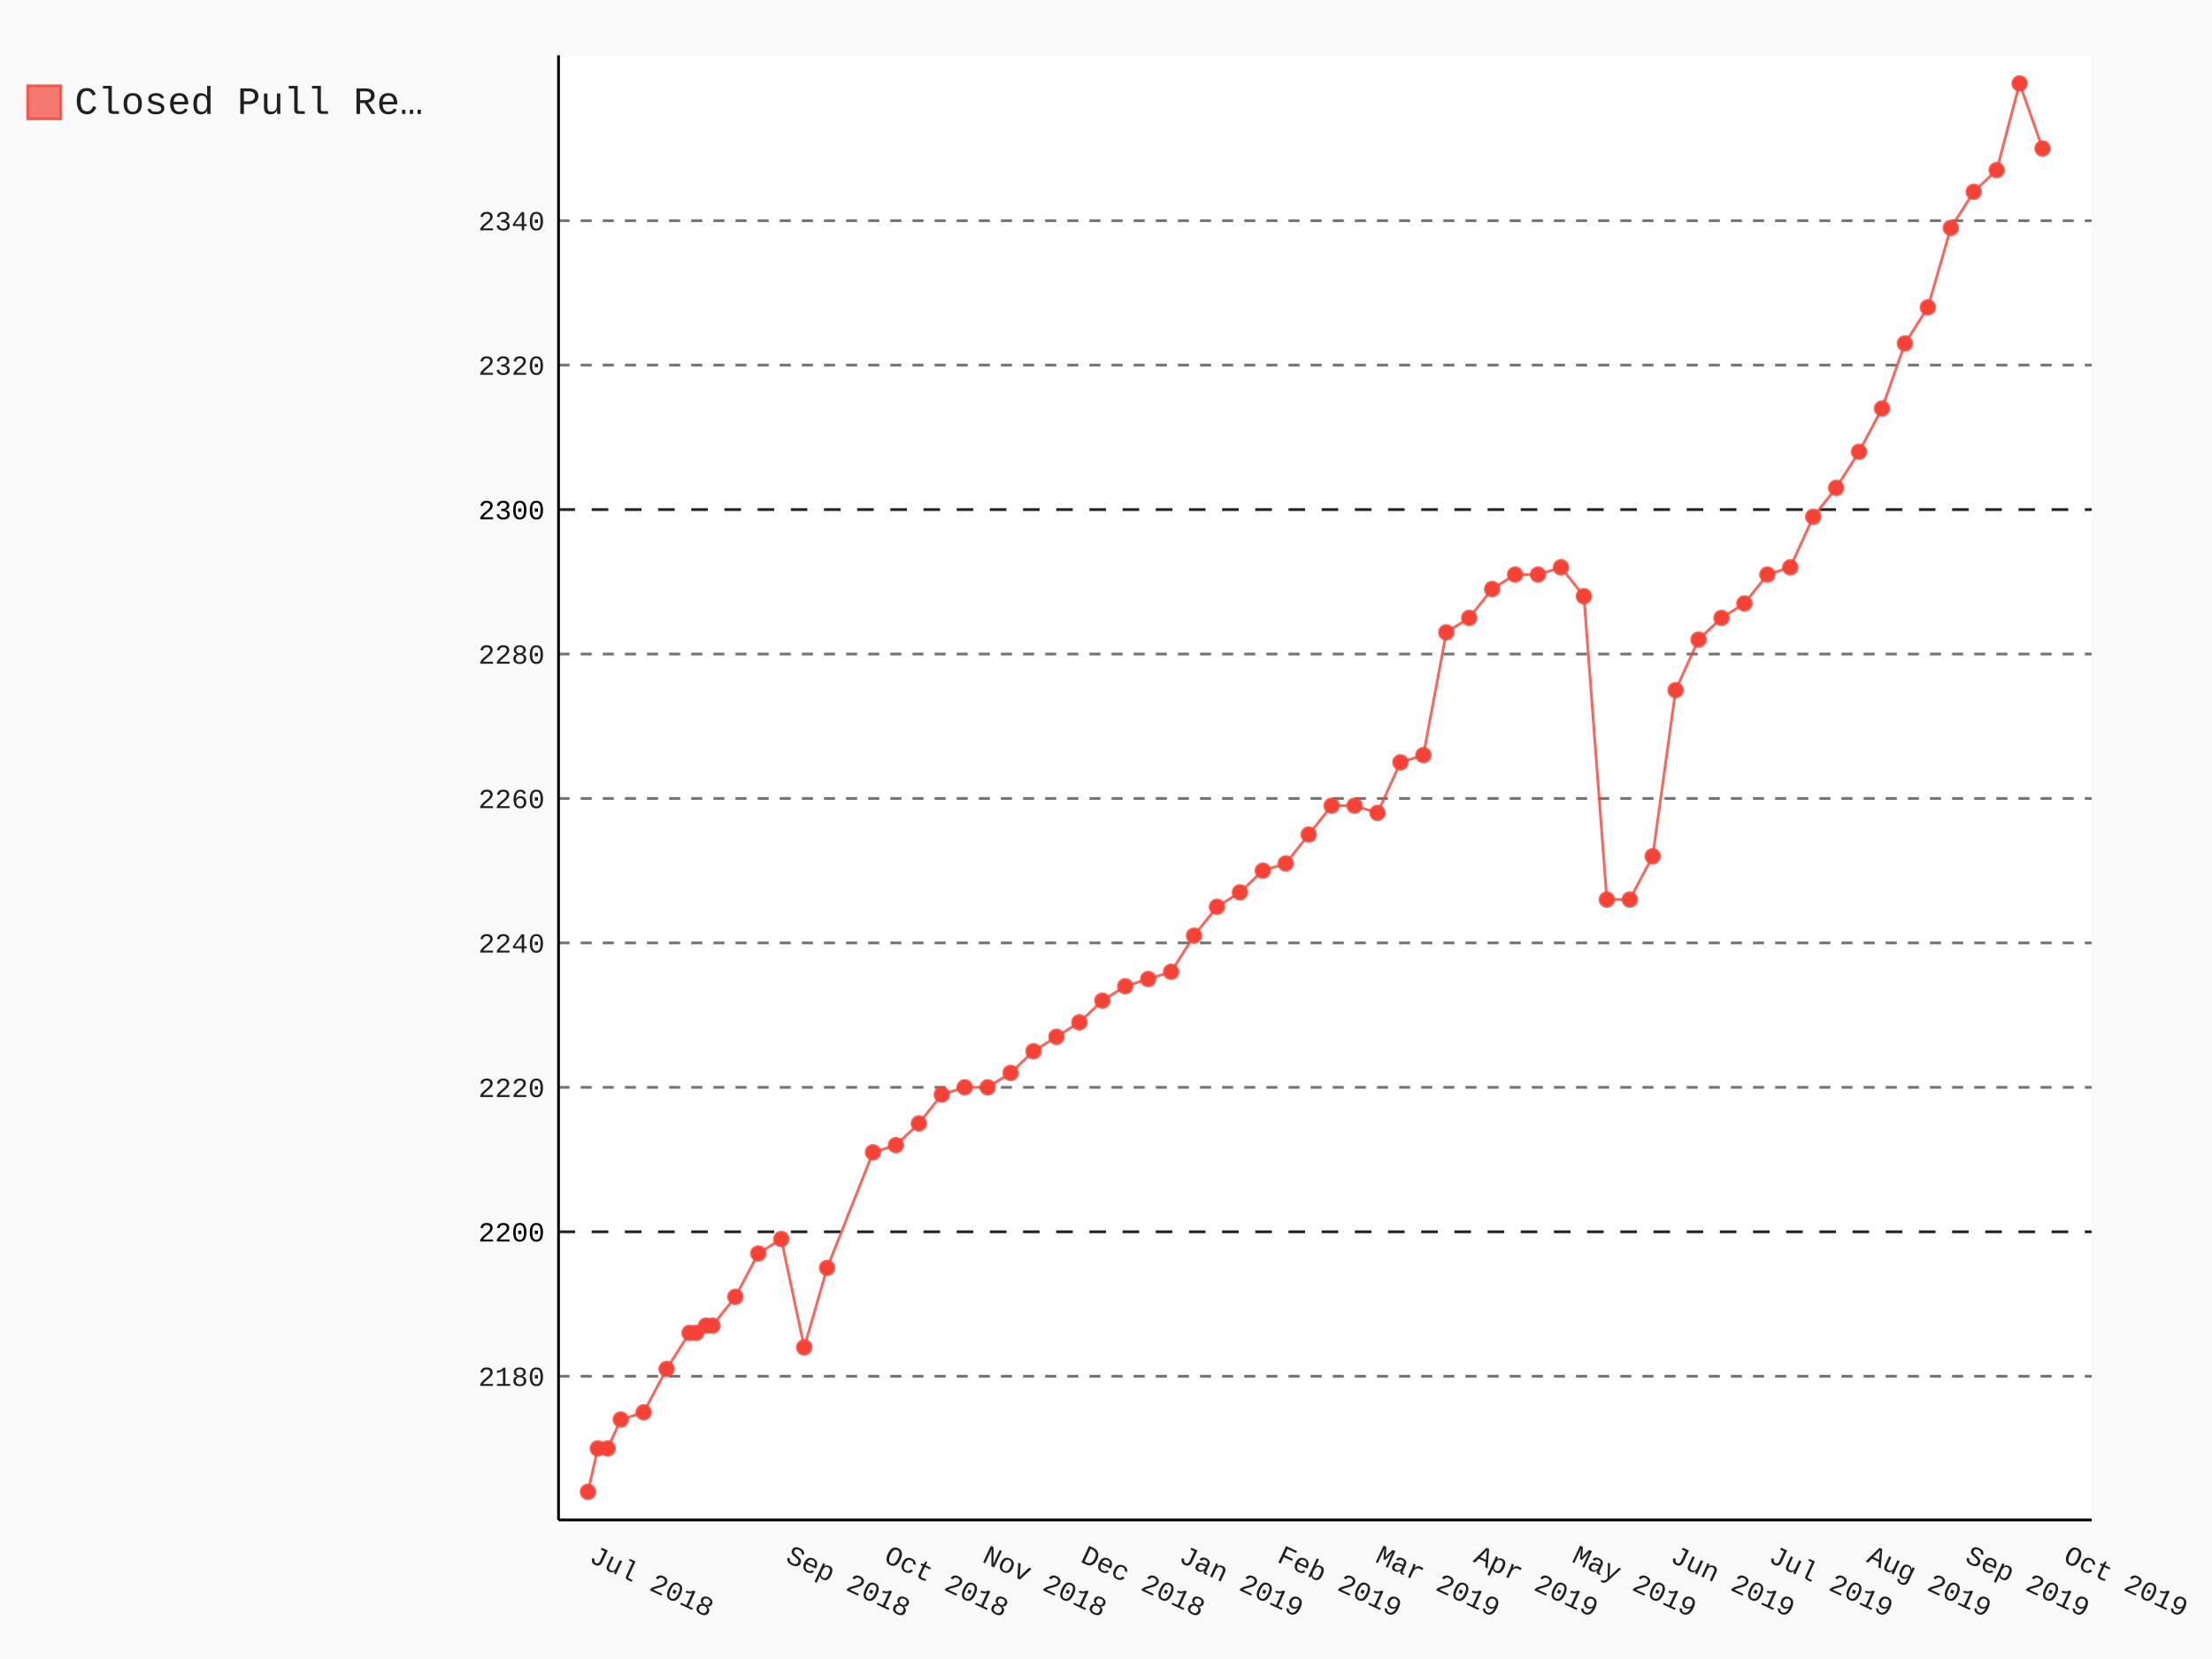
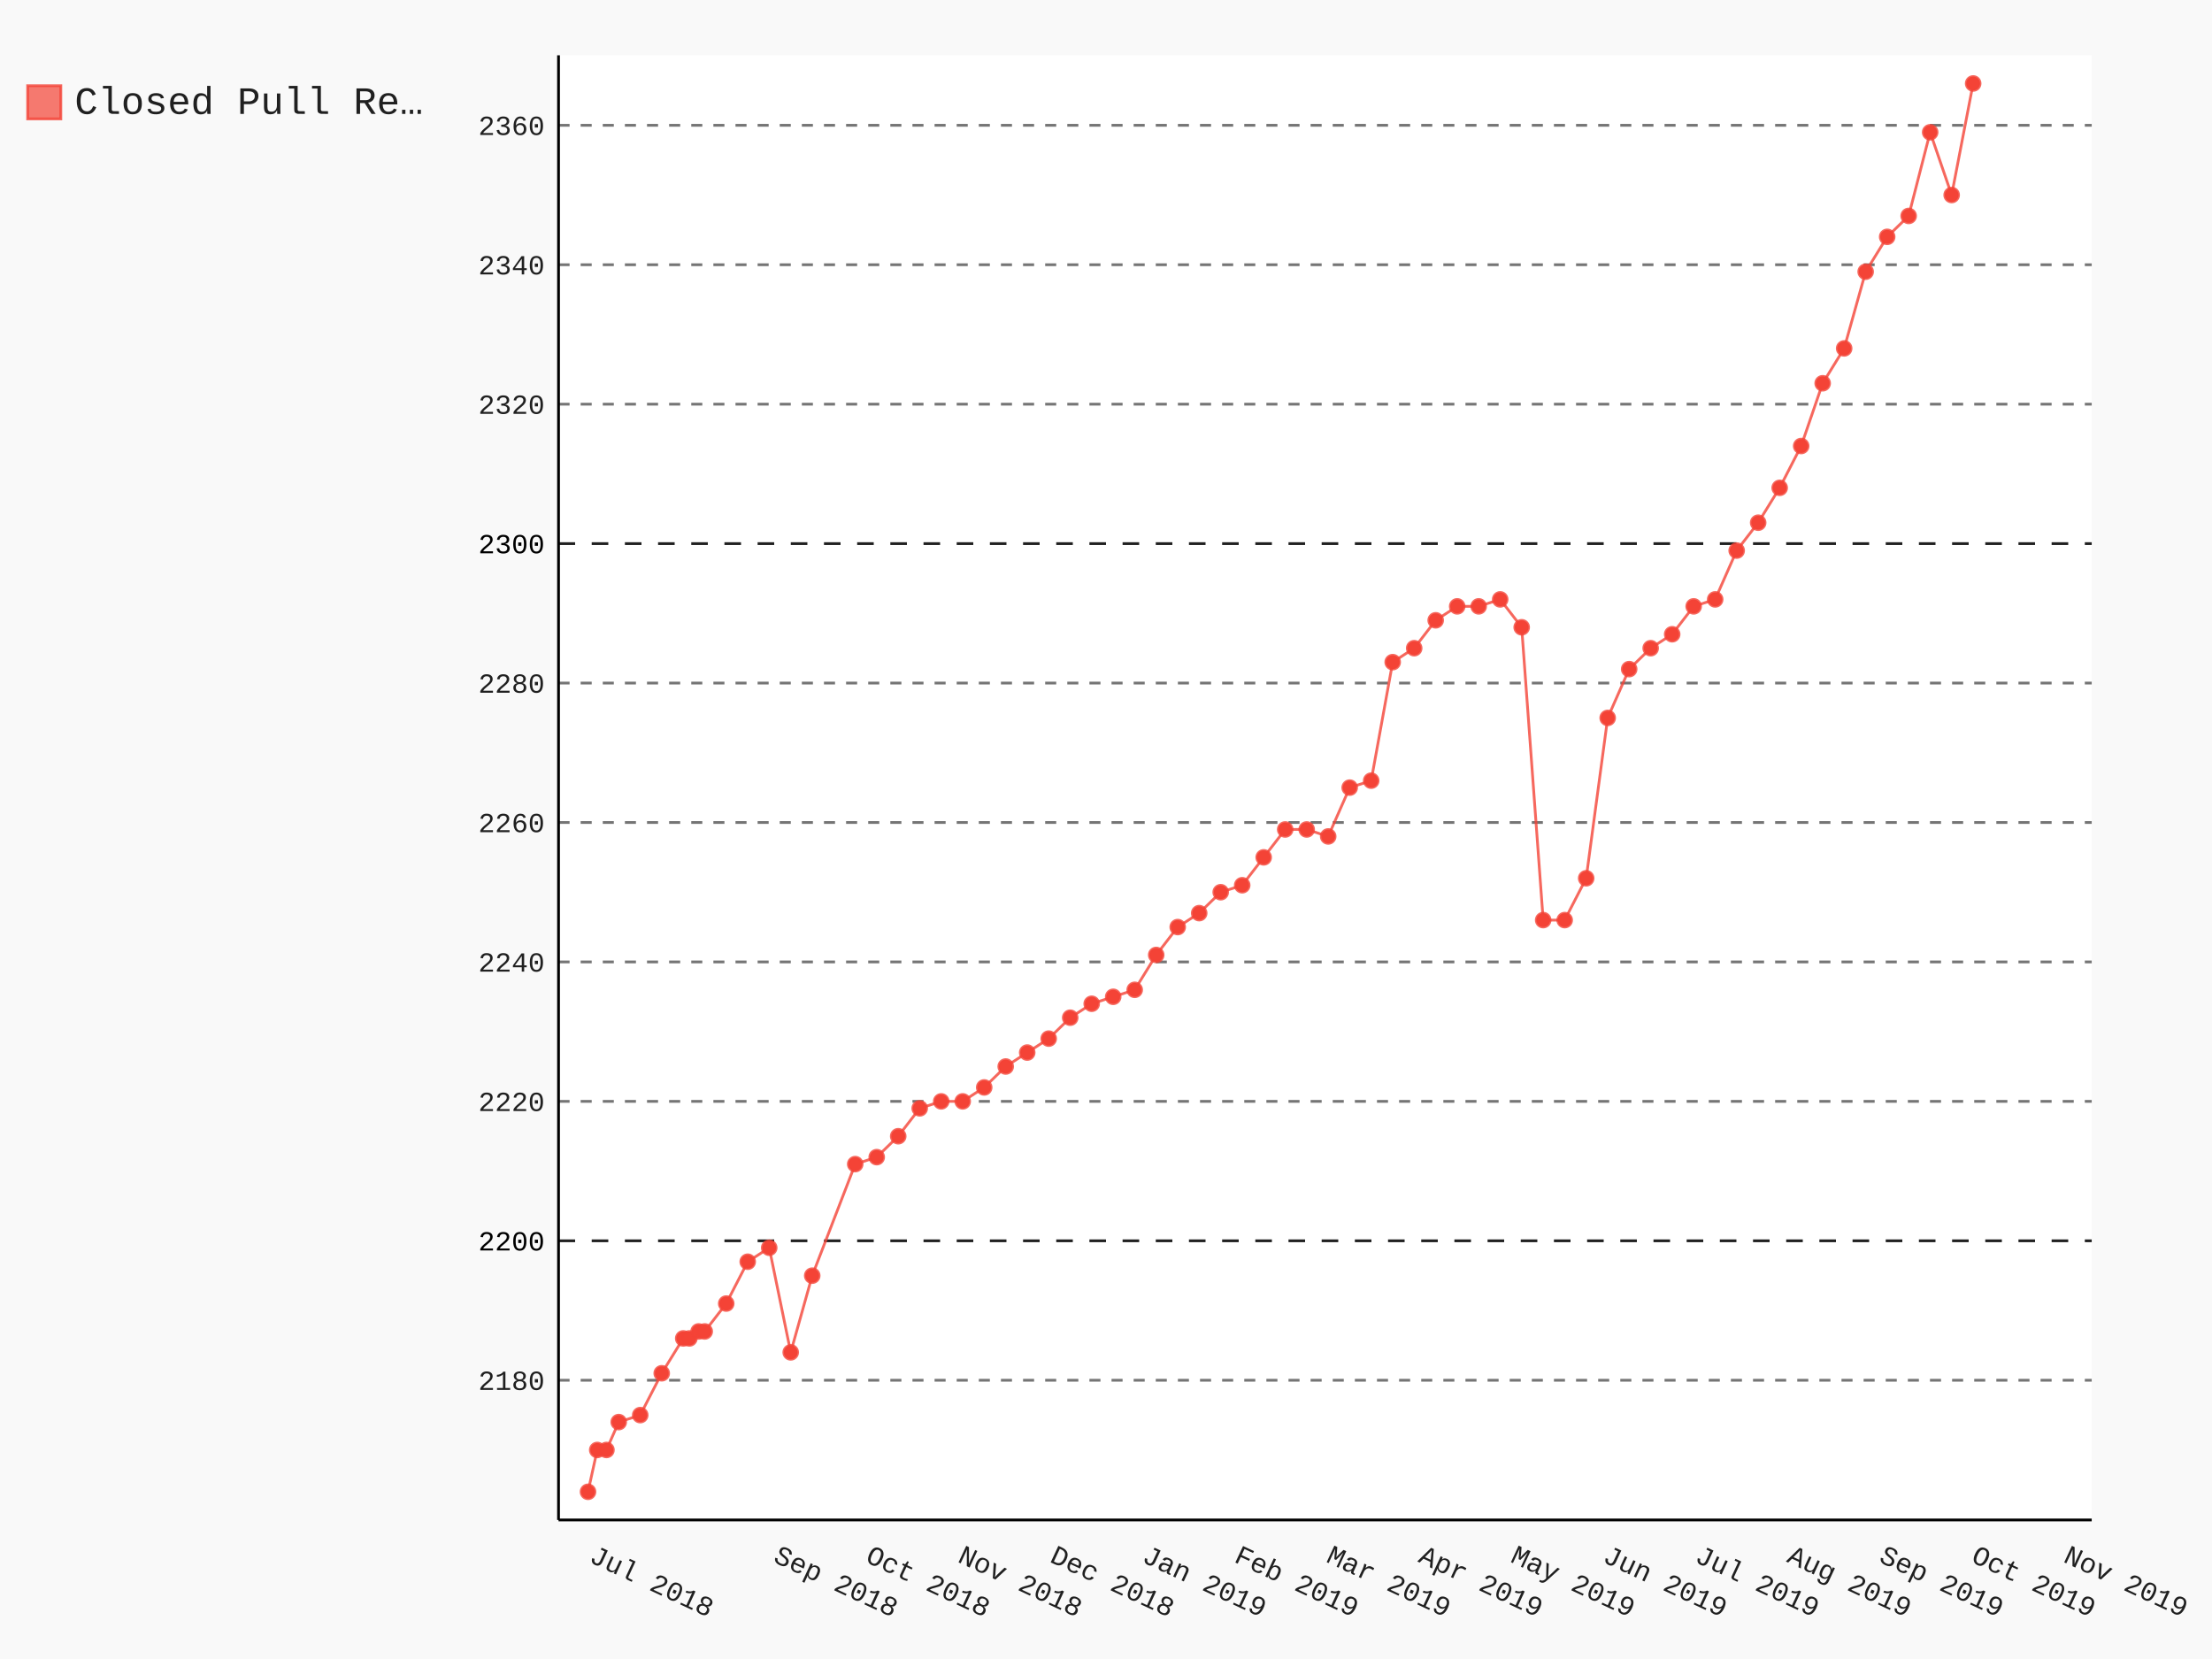
- <svg xmlns="http://www.w3.org/2000/svg" class="pygal-chart" id="chart-87018a71-1853-46cd-af89-4daeb5868b1e" viewBox="0 0 800 600">
+ <svg xmlns="http://www.w3.org/2000/svg" class="pygal-chart" id="chart-27e01c59-7c8f-4c46-a503-1f6699461008" viewBox="0 0 800 600">
  <defs>
-     <style type="text/css">#chart-87018a71-1853-46cd-af89-4daeb5868b1e{-webkit-user-select:none;-webkit-font-smoothing:antialiased;font-family:Consolas,"Liberation Mono",Menlo,Courier,monospace}#chart-87018a71-1853-46cd-af89-4daeb5868b1e .title{font-family:Consolas,"Liberation Mono",Menlo,Courier,monospace;font-size:16px}#chart-87018a71-1853-46cd-af89-4daeb5868b1e .legends .legend text{font-family:Consolas,"Liberation Mono",Menlo,Courier,monospace;font-size:14px}#chart-87018a71-1853-46cd-af89-4daeb5868b1e .axis text{font-family:Consolas,"Liberation Mono",Menlo,Courier,monospace;font-size:10px}#chart-87018a71-1853-46cd-af89-4daeb5868b1e .axis text.major{font-family:Consolas,"Liberation Mono",Menlo,Courier,monospace;font-size:10px}#chart-87018a71-1853-46cd-af89-4daeb5868b1e .text-overlay text.value{font-family:Consolas,"Liberation Mono",Menlo,Courier,monospace;font-size:16px}#chart-87018a71-1853-46cd-af89-4daeb5868b1e .text-overlay text.label{font-family:Consolas,"Liberation Mono",Menlo,Courier,monospace;font-size:10px}#chart-87018a71-1853-46cd-af89-4daeb5868b1e .tooltip{font-family:Consolas,"Liberation Mono",Menlo,Courier,monospace;font-size:14px}#chart-87018a71-1853-46cd-af89-4daeb5868b1e text.no_data{font-family:Consolas,"Liberation Mono",Menlo,Courier,monospace;font-size:64px}
- #chart-87018a71-1853-46cd-af89-4daeb5868b1e{background-color:rgba(249,249,249,1)}#chart-87018a71-1853-46cd-af89-4daeb5868b1e path,#chart-87018a71-1853-46cd-af89-4daeb5868b1e line,#chart-87018a71-1853-46cd-af89-4daeb5868b1e rect,#chart-87018a71-1853-46cd-af89-4daeb5868b1e circle{-webkit-transition:150ms;-moz-transition:150ms;transition:150ms}#chart-87018a71-1853-46cd-af89-4daeb5868b1e .graph &gt; .background{fill:rgba(249,249,249,1)}#chart-87018a71-1853-46cd-af89-4daeb5868b1e .plot &gt; .background{fill:rgba(255,255,255,1)}#chart-87018a71-1853-46cd-af89-4daeb5868b1e .graph{fill:rgba(0,0,0,.87)}#chart-87018a71-1853-46cd-af89-4daeb5868b1e text.no_data{fill:rgba(0,0,0,1)}#chart-87018a71-1853-46cd-af89-4daeb5868b1e .title{fill:rgba(0,0,0,1)}#chart-87018a71-1853-46cd-af89-4daeb5868b1e .legends .legend text{fill:rgba(0,0,0,.87)}#chart-87018a71-1853-46cd-af89-4daeb5868b1e .legends .legend:hover text{fill:rgba(0,0,0,1)}#chart-87018a71-1853-46cd-af89-4daeb5868b1e .axis .line{stroke:rgba(0,0,0,1)}#chart-87018a71-1853-46cd-af89-4daeb5868b1e .axis .guide.line{stroke:rgba(0,0,0,.54)}#chart-87018a71-1853-46cd-af89-4daeb5868b1e .axis .major.line{stroke:rgba(0,0,0,.87)}#chart-87018a71-1853-46cd-af89-4daeb5868b1e .axis text.major{fill:rgba(0,0,0,1)}#chart-87018a71-1853-46cd-af89-4daeb5868b1e .axis.y .guides:hover .guide.line,#chart-87018a71-1853-46cd-af89-4daeb5868b1e .line-graph .axis.x .guides:hover .guide.line,#chart-87018a71-1853-46cd-af89-4daeb5868b1e .stackedline-graph .axis.x .guides:hover .guide.line,#chart-87018a71-1853-46cd-af89-4daeb5868b1e .xy-graph .axis.x .guides:hover .guide.line{stroke:rgba(0,0,0,1)}#chart-87018a71-1853-46cd-af89-4daeb5868b1e .axis .guides:hover text{fill:rgba(0,0,0,1)}#chart-87018a71-1853-46cd-af89-4daeb5868b1e .reactive{fill-opacity:.7;stroke-opacity:.8}#chart-87018a71-1853-46cd-af89-4daeb5868b1e .ci{stroke:rgba(0,0,0,.87)}#chart-87018a71-1853-46cd-af89-4daeb5868b1e .reactive.active,#chart-87018a71-1853-46cd-af89-4daeb5868b1e .active .reactive{fill-opacity:.8;stroke-opacity:.9;stroke-width:4}#chart-87018a71-1853-46cd-af89-4daeb5868b1e .ci .reactive.active{stroke-width:1.5}#chart-87018a71-1853-46cd-af89-4daeb5868b1e .series text{fill:rgba(0,0,0,1)}#chart-87018a71-1853-46cd-af89-4daeb5868b1e .tooltip rect{fill:rgba(255,255,255,1);stroke:rgba(0,0,0,1);-webkit-transition:opacity 150ms;-moz-transition:opacity 150ms;transition:opacity 150ms}#chart-87018a71-1853-46cd-af89-4daeb5868b1e .tooltip .label{fill:rgba(0,0,0,.87)}#chart-87018a71-1853-46cd-af89-4daeb5868b1e .tooltip .label{fill:rgba(0,0,0,.87)}#chart-87018a71-1853-46cd-af89-4daeb5868b1e .tooltip .legend{font-size:.8em;fill:rgba(0,0,0,.54)}#chart-87018a71-1853-46cd-af89-4daeb5868b1e .tooltip .x_label{font-size:.6em;fill:rgba(0,0,0,1)}#chart-87018a71-1853-46cd-af89-4daeb5868b1e .tooltip .xlink{font-size:.5em;text-decoration:underline}#chart-87018a71-1853-46cd-af89-4daeb5868b1e .tooltip .value{font-size:1.5em}#chart-87018a71-1853-46cd-af89-4daeb5868b1e .bound{font-size:.5em}#chart-87018a71-1853-46cd-af89-4daeb5868b1e .max-value{font-size:.75em;fill:rgba(0,0,0,.54)}#chart-87018a71-1853-46cd-af89-4daeb5868b1e .map-element{fill:rgba(255,255,255,1);stroke:rgba(0,0,0,.54) !important}#chart-87018a71-1853-46cd-af89-4daeb5868b1e .map-element .reactive{fill-opacity:inherit;stroke-opacity:inherit}#chart-87018a71-1853-46cd-af89-4daeb5868b1e .color-0,#chart-87018a71-1853-46cd-af89-4daeb5868b1e .color-0 a:visited{stroke:#F44336;fill:#F44336}#chart-87018a71-1853-46cd-af89-4daeb5868b1e .text-overlay .color-0 text{fill:black}
- #chart-87018a71-1853-46cd-af89-4daeb5868b1e text.no_data{text-anchor:middle}#chart-87018a71-1853-46cd-af89-4daeb5868b1e .guide.line{fill:none}#chart-87018a71-1853-46cd-af89-4daeb5868b1e .centered{text-anchor:middle}#chart-87018a71-1853-46cd-af89-4daeb5868b1e .title{text-anchor:middle}#chart-87018a71-1853-46cd-af89-4daeb5868b1e .legends .legend text{fill-opacity:1}#chart-87018a71-1853-46cd-af89-4daeb5868b1e .axis.x text{text-anchor:middle}#chart-87018a71-1853-46cd-af89-4daeb5868b1e .axis.x:not(.web) text[transform]{text-anchor:start}#chart-87018a71-1853-46cd-af89-4daeb5868b1e .axis.x:not(.web) text[transform].backwards{text-anchor:end}#chart-87018a71-1853-46cd-af89-4daeb5868b1e .axis.y text{text-anchor:end}#chart-87018a71-1853-46cd-af89-4daeb5868b1e .axis.y text[transform].backwards{text-anchor:start}#chart-87018a71-1853-46cd-af89-4daeb5868b1e .axis.y2 text{text-anchor:start}#chart-87018a71-1853-46cd-af89-4daeb5868b1e .axis.y2 text[transform].backwards{text-anchor:end}#chart-87018a71-1853-46cd-af89-4daeb5868b1e .axis .guide.line{stroke-dasharray:4,4}#chart-87018a71-1853-46cd-af89-4daeb5868b1e .axis .major.guide.line{stroke-dasharray:6,6}#chart-87018a71-1853-46cd-af89-4daeb5868b1e .horizontal .axis.y .guide.line,#chart-87018a71-1853-46cd-af89-4daeb5868b1e .horizontal .axis.y2 .guide.line,#chart-87018a71-1853-46cd-af89-4daeb5868b1e .vertical .axis.x .guide.line{opacity:0}#chart-87018a71-1853-46cd-af89-4daeb5868b1e .horizontal .axis.always_show .guide.line,#chart-87018a71-1853-46cd-af89-4daeb5868b1e .vertical .axis.always_show .guide.line{opacity:1 !important}#chart-87018a71-1853-46cd-af89-4daeb5868b1e .axis.y .guides:hover .guide.line,#chart-87018a71-1853-46cd-af89-4daeb5868b1e .axis.y2 .guides:hover .guide.line,#chart-87018a71-1853-46cd-af89-4daeb5868b1e .axis.x .guides:hover .guide.line{opacity:1}#chart-87018a71-1853-46cd-af89-4daeb5868b1e .axis .guides:hover text{opacity:1}#chart-87018a71-1853-46cd-af89-4daeb5868b1e .nofill{fill:none}#chart-87018a71-1853-46cd-af89-4daeb5868b1e .subtle-fill{fill-opacity:.2}#chart-87018a71-1853-46cd-af89-4daeb5868b1e .dot{stroke-width:1px;fill-opacity:1}#chart-87018a71-1853-46cd-af89-4daeb5868b1e .dot.active{stroke-width:5px}#chart-87018a71-1853-46cd-af89-4daeb5868b1e .dot.negative{fill:transparent}#chart-87018a71-1853-46cd-af89-4daeb5868b1e text,#chart-87018a71-1853-46cd-af89-4daeb5868b1e tspan{stroke:none !important}#chart-87018a71-1853-46cd-af89-4daeb5868b1e .series text.active{opacity:1}#chart-87018a71-1853-46cd-af89-4daeb5868b1e .tooltip rect{fill-opacity:.95;stroke-width:.5}#chart-87018a71-1853-46cd-af89-4daeb5868b1e .tooltip text{fill-opacity:1}#chart-87018a71-1853-46cd-af89-4daeb5868b1e .showable{visibility:hidden}#chart-87018a71-1853-46cd-af89-4daeb5868b1e .showable.shown{visibility:visible}#chart-87018a71-1853-46cd-af89-4daeb5868b1e .gauge-background{fill:rgba(229,229,229,1);stroke:none}#chart-87018a71-1853-46cd-af89-4daeb5868b1e .bg-lines{stroke:rgba(249,249,249,1);stroke-width:2px}</style>
+     <style type="text/css">#chart-27e01c59-7c8f-4c46-a503-1f6699461008{-webkit-user-select:none;-webkit-font-smoothing:antialiased;font-family:Consolas,"Liberation Mono",Menlo,Courier,monospace}#chart-27e01c59-7c8f-4c46-a503-1f6699461008 .title{font-family:Consolas,"Liberation Mono",Menlo,Courier,monospace;font-size:16px}#chart-27e01c59-7c8f-4c46-a503-1f6699461008 .legends .legend text{font-family:Consolas,"Liberation Mono",Menlo,Courier,monospace;font-size:14px}#chart-27e01c59-7c8f-4c46-a503-1f6699461008 .axis text{font-family:Consolas,"Liberation Mono",Menlo,Courier,monospace;font-size:10px}#chart-27e01c59-7c8f-4c46-a503-1f6699461008 .axis text.major{font-family:Consolas,"Liberation Mono",Menlo,Courier,monospace;font-size:10px}#chart-27e01c59-7c8f-4c46-a503-1f6699461008 .text-overlay text.value{font-family:Consolas,"Liberation Mono",Menlo,Courier,monospace;font-size:16px}#chart-27e01c59-7c8f-4c46-a503-1f6699461008 .text-overlay text.label{font-family:Consolas,"Liberation Mono",Menlo,Courier,monospace;font-size:10px}#chart-27e01c59-7c8f-4c46-a503-1f6699461008 .tooltip{font-family:Consolas,"Liberation Mono",Menlo,Courier,monospace;font-size:14px}#chart-27e01c59-7c8f-4c46-a503-1f6699461008 text.no_data{font-family:Consolas,"Liberation Mono",Menlo,Courier,monospace;font-size:64px}
+ #chart-27e01c59-7c8f-4c46-a503-1f6699461008{background-color:rgba(249,249,249,1)}#chart-27e01c59-7c8f-4c46-a503-1f6699461008 path,#chart-27e01c59-7c8f-4c46-a503-1f6699461008 line,#chart-27e01c59-7c8f-4c46-a503-1f6699461008 rect,#chart-27e01c59-7c8f-4c46-a503-1f6699461008 circle{-webkit-transition:150ms;-moz-transition:150ms;transition:150ms}#chart-27e01c59-7c8f-4c46-a503-1f6699461008 .graph &gt; .background{fill:rgba(249,249,249,1)}#chart-27e01c59-7c8f-4c46-a503-1f6699461008 .plot &gt; .background{fill:rgba(255,255,255,1)}#chart-27e01c59-7c8f-4c46-a503-1f6699461008 .graph{fill:rgba(0,0,0,.87)}#chart-27e01c59-7c8f-4c46-a503-1f6699461008 text.no_data{fill:rgba(0,0,0,1)}#chart-27e01c59-7c8f-4c46-a503-1f6699461008 .title{fill:rgba(0,0,0,1)}#chart-27e01c59-7c8f-4c46-a503-1f6699461008 .legends .legend text{fill:rgba(0,0,0,.87)}#chart-27e01c59-7c8f-4c46-a503-1f6699461008 .legends .legend:hover text{fill:rgba(0,0,0,1)}#chart-27e01c59-7c8f-4c46-a503-1f6699461008 .axis .line{stroke:rgba(0,0,0,1)}#chart-27e01c59-7c8f-4c46-a503-1f6699461008 .axis .guide.line{stroke:rgba(0,0,0,.54)}#chart-27e01c59-7c8f-4c46-a503-1f6699461008 .axis .major.line{stroke:rgba(0,0,0,.87)}#chart-27e01c59-7c8f-4c46-a503-1f6699461008 .axis text.major{fill:rgba(0,0,0,1)}#chart-27e01c59-7c8f-4c46-a503-1f6699461008 .axis.y .guides:hover .guide.line,#chart-27e01c59-7c8f-4c46-a503-1f6699461008 .line-graph .axis.x .guides:hover .guide.line,#chart-27e01c59-7c8f-4c46-a503-1f6699461008 .stackedline-graph .axis.x .guides:hover .guide.line,#chart-27e01c59-7c8f-4c46-a503-1f6699461008 .xy-graph .axis.x .guides:hover .guide.line{stroke:rgba(0,0,0,1)}#chart-27e01c59-7c8f-4c46-a503-1f6699461008 .axis .guides:hover text{fill:rgba(0,0,0,1)}#chart-27e01c59-7c8f-4c46-a503-1f6699461008 .reactive{fill-opacity:.7;stroke-opacity:.8}#chart-27e01c59-7c8f-4c46-a503-1f6699461008 .ci{stroke:rgba(0,0,0,.87)}#chart-27e01c59-7c8f-4c46-a503-1f6699461008 .reactive.active,#chart-27e01c59-7c8f-4c46-a503-1f6699461008 .active .reactive{fill-opacity:.8;stroke-opacity:.9;stroke-width:4}#chart-27e01c59-7c8f-4c46-a503-1f6699461008 .ci .reactive.active{stroke-width:1.5}#chart-27e01c59-7c8f-4c46-a503-1f6699461008 .series text{fill:rgba(0,0,0,1)}#chart-27e01c59-7c8f-4c46-a503-1f6699461008 .tooltip rect{fill:rgba(255,255,255,1);stroke:rgba(0,0,0,1);-webkit-transition:opacity 150ms;-moz-transition:opacity 150ms;transition:opacity 150ms}#chart-27e01c59-7c8f-4c46-a503-1f6699461008 .tooltip .label{fill:rgba(0,0,0,.87)}#chart-27e01c59-7c8f-4c46-a503-1f6699461008 .tooltip .label{fill:rgba(0,0,0,.87)}#chart-27e01c59-7c8f-4c46-a503-1f6699461008 .tooltip .legend{font-size:.8em;fill:rgba(0,0,0,.54)}#chart-27e01c59-7c8f-4c46-a503-1f6699461008 .tooltip .x_label{font-size:.6em;fill:rgba(0,0,0,1)}#chart-27e01c59-7c8f-4c46-a503-1f6699461008 .tooltip .xlink{font-size:.5em;text-decoration:underline}#chart-27e01c59-7c8f-4c46-a503-1f6699461008 .tooltip .value{font-size:1.5em}#chart-27e01c59-7c8f-4c46-a503-1f6699461008 .bound{font-size:.5em}#chart-27e01c59-7c8f-4c46-a503-1f6699461008 .max-value{font-size:.75em;fill:rgba(0,0,0,.54)}#chart-27e01c59-7c8f-4c46-a503-1f6699461008 .map-element{fill:rgba(255,255,255,1);stroke:rgba(0,0,0,.54) !important}#chart-27e01c59-7c8f-4c46-a503-1f6699461008 .map-element .reactive{fill-opacity:inherit;stroke-opacity:inherit}#chart-27e01c59-7c8f-4c46-a503-1f6699461008 .color-0,#chart-27e01c59-7c8f-4c46-a503-1f6699461008 .color-0 a:visited{stroke:#F44336;fill:#F44336}#chart-27e01c59-7c8f-4c46-a503-1f6699461008 .text-overlay .color-0 text{fill:black}
+ #chart-27e01c59-7c8f-4c46-a503-1f6699461008 text.no_data{text-anchor:middle}#chart-27e01c59-7c8f-4c46-a503-1f6699461008 .guide.line{fill:none}#chart-27e01c59-7c8f-4c46-a503-1f6699461008 .centered{text-anchor:middle}#chart-27e01c59-7c8f-4c46-a503-1f6699461008 .title{text-anchor:middle}#chart-27e01c59-7c8f-4c46-a503-1f6699461008 .legends .legend text{fill-opacity:1}#chart-27e01c59-7c8f-4c46-a503-1f6699461008 .axis.x text{text-anchor:middle}#chart-27e01c59-7c8f-4c46-a503-1f6699461008 .axis.x:not(.web) text[transform]{text-anchor:start}#chart-27e01c59-7c8f-4c46-a503-1f6699461008 .axis.x:not(.web) text[transform].backwards{text-anchor:end}#chart-27e01c59-7c8f-4c46-a503-1f6699461008 .axis.y text{text-anchor:end}#chart-27e01c59-7c8f-4c46-a503-1f6699461008 .axis.y text[transform].backwards{text-anchor:start}#chart-27e01c59-7c8f-4c46-a503-1f6699461008 .axis.y2 text{text-anchor:start}#chart-27e01c59-7c8f-4c46-a503-1f6699461008 .axis.y2 text[transform].backwards{text-anchor:end}#chart-27e01c59-7c8f-4c46-a503-1f6699461008 .axis .guide.line{stroke-dasharray:4,4}#chart-27e01c59-7c8f-4c46-a503-1f6699461008 .axis .major.guide.line{stroke-dasharray:6,6}#chart-27e01c59-7c8f-4c46-a503-1f6699461008 .horizontal .axis.y .guide.line,#chart-27e01c59-7c8f-4c46-a503-1f6699461008 .horizontal .axis.y2 .guide.line,#chart-27e01c59-7c8f-4c46-a503-1f6699461008 .vertical .axis.x .guide.line{opacity:0}#chart-27e01c59-7c8f-4c46-a503-1f6699461008 .horizontal .axis.always_show .guide.line,#chart-27e01c59-7c8f-4c46-a503-1f6699461008 .vertical .axis.always_show .guide.line{opacity:1 !important}#chart-27e01c59-7c8f-4c46-a503-1f6699461008 .axis.y .guides:hover .guide.line,#chart-27e01c59-7c8f-4c46-a503-1f6699461008 .axis.y2 .guides:hover .guide.line,#chart-27e01c59-7c8f-4c46-a503-1f6699461008 .axis.x .guides:hover .guide.line{opacity:1}#chart-27e01c59-7c8f-4c46-a503-1f6699461008 .axis .guides:hover text{opacity:1}#chart-27e01c59-7c8f-4c46-a503-1f6699461008 .nofill{fill:none}#chart-27e01c59-7c8f-4c46-a503-1f6699461008 .subtle-fill{fill-opacity:.2}#chart-27e01c59-7c8f-4c46-a503-1f6699461008 .dot{stroke-width:1px;fill-opacity:1}#chart-27e01c59-7c8f-4c46-a503-1f6699461008 .dot.active{stroke-width:5px}#chart-27e01c59-7c8f-4c46-a503-1f6699461008 .dot.negative{fill:transparent}#chart-27e01c59-7c8f-4c46-a503-1f6699461008 text,#chart-27e01c59-7c8f-4c46-a503-1f6699461008 tspan{stroke:none !important}#chart-27e01c59-7c8f-4c46-a503-1f6699461008 .series text.active{opacity:1}#chart-27e01c59-7c8f-4c46-a503-1f6699461008 .tooltip rect{fill-opacity:.95;stroke-width:.5}#chart-27e01c59-7c8f-4c46-a503-1f6699461008 .tooltip text{fill-opacity:1}#chart-27e01c59-7c8f-4c46-a503-1f6699461008 .showable{visibility:hidden}#chart-27e01c59-7c8f-4c46-a503-1f6699461008 .showable.shown{visibility:visible}#chart-27e01c59-7c8f-4c46-a503-1f6699461008 .gauge-background{fill:rgba(229,229,229,1);stroke:none}#chart-27e01c59-7c8f-4c46-a503-1f6699461008 .bg-lines{stroke:rgba(249,249,249,1);stroke-width:2px}</style>
  </defs>
  <g class="graph datetimeline-graph vertical">
    <rect class="background" height="600" width="800" x="0" y="0" />
    <g class="plot" transform="translate(202, 20)">
      <rect class="background" height="529.714" width="554.497" x="0" y="0" />
      <g class="axis y always_show">
        <path class="line" d="M0 529.714 h554.497" />
        <g class="guides">
-           <path class="guide line" d="M0 477.735 h554.497" />
-           <text class="" x="-5" y="481.235">2180</text>
-         </g>
-         <g class="guides">
-           <path class="major guide line" d="M0 425.495 h554.497" />
-           <text class="major" x="-5" y="428.995">2200</text>
-         </g>
-         <g class="guides">
-           <path class="guide line" d="M0 373.255 h554.497" />
-           <text class="" x="-5" y="376.755">2220</text>
-         </g>
-         <g class="guides">
-           <path class="guide line" d="M0 321.015 h554.497" />
-           <text class="" x="-5" y="324.515">2240</text>
-         </g>
-         <g class="guides">
-           <path class="guide line" d="M0 268.775 h554.497" />
-           <text class="" x="-5" y="272.275">2260</text>
-         </g>
-         <g class="guides">
-           <path class="guide line" d="M0 216.535 h554.497" />
-           <text class="" x="-5" y="220.035">2280</text>
-         </g>
-         <g class="guides">
-           <path class="major guide line" d="M0 164.295 h554.497" />
-           <text class="major" x="-5" y="167.795">2300</text>
-         </g>
-         <g class="guides">
-           <path class="guide line" d="M0 112.055 h554.497" />
-           <text class="" x="-5" y="115.555">2320</text>
-         </g>
-         <g class="guides">
-           <path class="guide line" d="M0 59.815 h554.497" />
-           <text class="" x="-5" y="63.315">2340</text>
+           <path class="guide line" d="M0 479.184 h554.497" />
+           <text class="" x="-5" y="482.684">2180</text>
+         </g>
+         <g class="guides">
+           <path class="major guide line" d="M0 428.754 h554.497" />
+           <text class="major" x="-5" y="432.254">2200</text>
+         </g>
+         <g class="guides">
+           <path class="guide line" d="M0 378.324 h554.497" />
+           <text class="" x="-5" y="381.824">2220</text>
+         </g>
+         <g class="guides">
+           <path class="guide line" d="M0 327.894 h554.497" />
+           <text class="" x="-5" y="331.394">2240</text>
+         </g>
+         <g class="guides">
+           <path class="guide line" d="M0 277.465 h554.497" />
+           <text class="" x="-5" y="280.965">2260</text>
+         </g>
+         <g class="guides">
+           <path class="guide line" d="M0 227.035 h554.497" />
+           <text class="" x="-5" y="230.535">2280</text>
+         </g>
+         <g class="guides">
+           <path class="major guide line" d="M0 176.605 h554.497" />
+           <text class="major" x="-5" y="180.105">2300</text>
+         </g>
+         <g class="guides">
+           <path class="guide line" d="M0 126.175 h554.497" />
+           <text class="" x="-5" y="129.675">2320</text>
+         </g>
+         <g class="guides">
+           <path class="guide line" d="M0 75.746 h554.497" />
+           <text class="" x="-5" y="79.246">2340</text>
+         </g>
+         <g class="guides">
+           <path class="guide line" d="M0 25.316 h554.497" />
+           <text class="" x="-5" y="28.816">2360</text>
        </g>
      </g>
      <g class="axis x">
        <path class="line" d="M0 0 v529.714" />
        <g class="guides">
          <path class="guide line" d="M10.663 0 v529.714" />
          <text class="" transform="rotate(25 10.66341 544.7143)" x="10.663" y="544.714">Jul 2018</text>
        </g>
        <g class="guides">
-           <path class="guide line" d="M81.753 0 v529.714" />
-           <text class="" transform="rotate(25 81.7528 544.7143)" x="81.753" y="544.714">Sep 2018</text>
-         </g>
-         <g class="guides">
-           <path class="guide line" d="M117.297 0 v529.714" />
-           <text class="" transform="rotate(25 117.2975 544.7143)" x="117.297" y="544.714">Oct 2018</text>
-         </g>
-         <g class="guides">
-           <path class="guide line" d="M152.842 0 v529.714" />
-           <text class="" transform="rotate(25 152.8422 544.7143)" x="152.842" y="544.714">Nov 2018</text>
-         </g>
-         <g class="guides">
-           <path class="guide line" d="M188.387 0 v529.714" />
-           <text class="" transform="rotate(25 188.3869 544.7143)" x="188.387" y="544.714">Dec 2018</text>
-         </g>
-         <g class="guides">
-           <path class="guide line" d="M223.932 0 v529.714" />
-           <text class="" transform="rotate(25 223.9316 544.7143)" x="223.932" y="544.714">Jan 2019</text>
-         </g>
-         <g class="guides">
-           <path class="guide line" d="M259.476 0 v529.714" />
-           <text class="" transform="rotate(25 259.4763 544.7143)" x="259.476" y="544.714">Feb 2019</text>
-         </g>
-         <g class="guides">
-           <path class="guide line" d="M295.021 0 v529.714" />
-           <text class="" transform="rotate(25 295.021 544.7143)" x="295.021" y="544.714">Mar 2019</text>
-         </g>
-         <g class="guides">
-           <path class="guide line" d="M330.566 0 v529.714" />
-           <text class="" transform="rotate(25 330.5657 544.7143)" x="330.566" y="544.714">Apr 2019</text>
-         </g>
-         <g class="guides">
-           <path class="guide line" d="M366.11 0 v529.714" />
-           <text class="" transform="rotate(25 366.1103 544.7143)" x="366.11" y="544.714">May 2019</text>
-         </g>
-         <g class="guides">
-           <path class="guide line" d="M401.655 0 v529.714" />
-           <text class="" transform="rotate(25 401.655 544.7143)" x="401.655" y="544.714">Jun 2019</text>
-         </g>
-         <g class="guides">
-           <path class="guide line" d="M437.2 0 v529.714" />
-           <text class="" transform="rotate(25 437.1997 544.7143)" x="437.2" y="544.714">Jul 2019</text>
-         </g>
-         <g class="guides">
-           <path class="guide line" d="M472.744 0 v529.714" />
-           <text class="" transform="rotate(25 472.7444 544.7143)" x="472.744" y="544.714">Aug 2019</text>
-         </g>
-         <g class="guides">
-           <path class="guide line" d="M508.289 0 v529.714" />
-           <text class="" transform="rotate(25 508.2891 544.7143)" x="508.289" y="544.714">Sep 2019</text>
+           <path class="guide line" d="M77.31 0 v529.714" />
+           <text class="" transform="rotate(25 77.30971 544.7143)" x="77.31" y="544.714">Sep 2018</text>
+         </g>
+         <g class="guides">
+           <path class="guide line" d="M110.633 0 v529.714" />
+           <text class="" transform="rotate(25 110.6329 544.7143)" x="110.633" y="544.714">Oct 2018</text>
+         </g>
+         <g class="guides">
+           <path class="guide line" d="M143.956 0 v529.714" />
+           <text class="" transform="rotate(25 143.956 544.7143)" x="143.956" y="544.714">Nov 2018</text>
+         </g>
+         <g class="guides">
+           <path class="guide line" d="M177.279 0 v529.714" />
+           <text class="" transform="rotate(25 177.2792 544.7143)" x="177.279" y="544.714">Dec 2018</text>
+         </g>
+         <g class="guides">
+           <path class="guide line" d="M210.602 0 v529.714" />
+           <text class="" transform="rotate(25 210.6023 544.7143)" x="210.602" y="544.714">Jan 2019</text>
+         </g>
+         <g class="guides">
+           <path class="guide line" d="M243.925 0 v529.714" />
+           <text class="" transform="rotate(25 243.9255 544.7143)" x="243.925" y="544.714">Feb 2019</text>
+         </g>
+         <g class="guides">
+           <path class="guide line" d="M277.249 0 v529.714" />
+           <text class="" transform="rotate(25 277.2486 544.7143)" x="277.249" y="544.714">Mar 2019</text>
+         </g>
+         <g class="guides">
+           <path class="guide line" d="M310.572 0 v529.714" />
+           <text class="" transform="rotate(25 310.5718 544.7143)" x="310.572" y="544.714">Apr 2019</text>
+         </g>
+         <g class="guides">
+           <path class="guide line" d="M343.895 0 v529.714" />
+           <text class="" transform="rotate(25 343.8949 544.7143)" x="343.895" y="544.714">May 2019</text>
+         </g>
+         <g class="guides">
+           <path class="guide line" d="M377.218 0 v529.714" />
+           <text class="" transform="rotate(25 377.2181 544.7143)" x="377.218" y="544.714">Jun 2019</text>
+         </g>
+         <g class="guides">
+           <path class="guide line" d="M410.541 0 v529.714" />
+           <text class="" transform="rotate(25 410.5412 544.7143)" x="410.541" y="544.714">Jul 2019</text>
+         </g>
+         <g class="guides">
+           <path class="guide line" d="M443.864 0 v529.714" />
+           <text class="" transform="rotate(25 443.8644 544.7143)" x="443.864" y="544.714">Aug 2019</text>
+         </g>
+         <g class="guides">
+           <path class="guide line" d="M477.188 0 v529.714" />
+           <text class="" transform="rotate(25 477.1875 544.7143)" x="477.188" y="544.714">Sep 2019</text>
+         </g>
+         <g class="guides">
+           <path class="guide line" d="M510.511 0 v529.714" />
+           <text class="" transform="rotate(25 510.5107 544.7143)" x="510.511" y="544.714">Oct 2019</text>
        </g>
        <g class="guides">
          <path class="guide line" d="M543.834 0 v529.714" />
-           <text class="" transform="rotate(25 543.8338 544.7143)" x="543.834" y="544.714">Oct 2019</text>
+           <text class="" transform="rotate(25 543.8338 544.7143)" x="543.834" y="544.714">Nov 2019</text>
        </g>
      </g>
      <g class="series serie-0 color-0">
-         <path class="line reactive nofill" d="M10.663 519.528 L14.218 503.855 17.772 503.855 22.512 493.407 30.805 490.795 39.099 475.123 47.393 462.063 49.763 462.063 53.317 459.451 55.687 459.451 63.98 449.003 72.274 433.331 80.568 428.107 88.862 467.287 97.155 438.555 113.743 396.763 122.037 394.151 130.331 386.315 138.624 375.867 146.918 373.255 155.212 373.255 163.506 368.031 171.799 360.195 180.093 354.971 188.387 349.747 196.681 341.911 204.974 336.687 213.268 334.075 221.562 331.463 229.856 318.403 238.149 307.955 246.443 302.731 254.737 294.895 263.031 292.283 271.324 281.835 279.618 271.387 287.912 271.387 296.206 273.999 304.5 255.715 312.793 253.103 321.087 208.699 329.381 203.475 337.675 193.027 345.968 187.803 354.262 187.803 362.556 185.191 370.85 195.639 379.143 305.343 387.437 305.343 395.731 289.671 404.025 229.595 412.318 211.311 420.612 203.475 428.906 198.251 437.2 187.803 445.493 185.191 453.787 166.907 462.081 156.459 470.375 143.399 478.669 127.727 486.962 104.219 495.256 91.159 503.55 62.427 511.844 49.367 520.137 41.531 528.431 10.187 536.725 33.695" />
+         <path class="line reactive nofill" d="M10.663 519.528 L13.996 504.399 17.328 504.399 21.771 494.313 29.547 491.791 37.322 476.662 45.097 464.055 47.319 464.055 50.651 461.533 52.873 461.533 60.648 451.447 68.424 436.318 76.199 431.275 83.974 469.098 91.75 441.361 107.301 401.018 115.076 398.496 122.851 390.932 130.627 380.846 138.402 378.324 146.178 378.324 153.953 373.281 161.728 365.717 169.504 360.674 177.279 355.631 185.055 348.066 192.83 343.023 200.605 340.502 208.381 337.98 216.156 325.373 223.932 315.287 231.707 310.244 239.482 302.679 247.258 300.158 255.033 290.072 262.809 279.986 270.584 279.986 278.359 282.508 286.135 264.857 293.91 262.336 301.686 219.47 309.461 214.427 317.236 204.341 325.012 199.298 332.787 199.298 340.563 196.777 348.338 206.863 356.113 312.765 363.889 312.765 371.664 297.637 379.44 239.642 387.215 221.992 394.99 214.427 402.766 209.384 410.541 199.298 418.317 196.777 426.092 179.127 433.867 169.041 441.643 156.433 449.418 141.304 457.194 118.611 464.969 106.003 472.744 78.267 480.52 65.66 488.295 58.095 496.071 27.837 503.846 50.531 511.621 10.187" />
      </g>
    </g>
    <g class="titles" />
    <g class="plot overlay" transform="translate(202, 20)">
      <g class="series serie-0 color-0">
        <g class="dots">
          <circle class="dot reactive tooltip-trigger" cx="10.663" cy="519.528" r="2.5" />
        </g>
        <g class="dots">
-           <circle class="dot reactive tooltip-trigger" cx="14.218" cy="503.855" r="2.5" />
-         </g>
-         <g class="dots">
-           <circle class="dot reactive tooltip-trigger" cx="17.772" cy="503.855" r="2.5" />
-         </g>
-         <g class="dots">
-           <circle class="dot reactive tooltip-trigger" cx="22.512" cy="493.407" r="2.5" />
-         </g>
-         <g class="dots">
-           <circle class="dot reactive tooltip-trigger" cx="30.805" cy="490.795" r="2.5" />
-         </g>
-         <g class="dots">
-           <circle class="dot reactive tooltip-trigger" cx="39.099" cy="475.123" r="2.5" />
-         </g>
-         <g class="dots">
-           <circle class="dot reactive tooltip-trigger" cx="47.393" cy="462.063" r="2.5" />
-         </g>
-         <g class="dots">
-           <circle class="dot reactive tooltip-trigger" cx="49.763" cy="462.063" r="2.5" />
-         </g>
-         <g class="dots">
-           <circle class="dot reactive tooltip-trigger" cx="53.317" cy="459.451" r="2.5" />
-         </g>
-         <g class="dots">
-           <circle class="dot reactive tooltip-trigger" cx="55.687" cy="459.451" r="2.5" />
-         </g>
-         <g class="dots">
-           <circle class="dot reactive tooltip-trigger" cx="63.98" cy="449.003" r="2.5" />
-         </g>
-         <g class="dots">
-           <circle class="dot reactive tooltip-trigger" cx="72.274" cy="433.331" r="2.5" />
-         </g>
-         <g class="dots">
-           <circle class="dot reactive tooltip-trigger" cx="80.568" cy="428.107" r="2.5" />
-         </g>
-         <g class="dots">
-           <circle class="dot reactive tooltip-trigger" cx="88.862" cy="467.287" r="2.5" />
-         </g>
-         <g class="dots">
-           <circle class="dot reactive tooltip-trigger" cx="97.155" cy="438.555" r="2.5" />
-         </g>
-         <g class="dots">
-           <circle class="dot reactive tooltip-trigger" cx="113.743" cy="396.763" r="2.5" />
-         </g>
-         <g class="dots">
-           <circle class="dot reactive tooltip-trigger" cx="122.037" cy="394.151" r="2.5" />
-         </g>
-         <g class="dots">
-           <circle class="dot reactive tooltip-trigger" cx="130.331" cy="386.315" r="2.5" />
-         </g>
-         <g class="dots">
-           <circle class="dot reactive tooltip-trigger" cx="138.624" cy="375.867" r="2.5" />
-         </g>
-         <g class="dots">
-           <circle class="dot reactive tooltip-trigger" cx="146.918" cy="373.255" r="2.5" />
-         </g>
-         <g class="dots">
-           <circle class="dot reactive tooltip-trigger" cx="155.212" cy="373.255" r="2.5" />
-         </g>
-         <g class="dots">
-           <circle class="dot reactive tooltip-trigger" cx="163.506" cy="368.031" r="2.5" />
-         </g>
-         <g class="dots">
-           <circle class="dot reactive tooltip-trigger" cx="171.799" cy="360.195" r="2.5" />
-         </g>
-         <g class="dots">
-           <circle class="dot reactive tooltip-trigger" cx="180.093" cy="354.971" r="2.5" />
-         </g>
-         <g class="dots">
-           <circle class="dot reactive tooltip-trigger" cx="188.387" cy="349.747" r="2.5" />
-         </g>
-         <g class="dots">
-           <circle class="dot reactive tooltip-trigger" cx="196.681" cy="341.911" r="2.5" />
-         </g>
-         <g class="dots">
-           <circle class="dot reactive tooltip-trigger" cx="204.974" cy="336.687" r="2.5" />
-         </g>
-         <g class="dots">
-           <circle class="dot reactive tooltip-trigger" cx="213.268" cy="334.075" r="2.5" />
-         </g>
-         <g class="dots">
-           <circle class="dot reactive tooltip-trigger" cx="221.562" cy="331.463" r="2.5" />
-         </g>
-         <g class="dots">
-           <circle class="dot reactive tooltip-trigger" cx="229.856" cy="318.403" r="2.5" />
-         </g>
-         <g class="dots">
-           <circle class="dot reactive tooltip-trigger" cx="238.149" cy="307.955" r="2.5" />
-         </g>
-         <g class="dots">
-           <circle class="dot reactive tooltip-trigger" cx="246.443" cy="302.731" r="2.5" />
-         </g>
-         <g class="dots">
-           <circle class="dot reactive tooltip-trigger" cx="254.737" cy="294.895" r="2.5" />
-         </g>
-         <g class="dots">
-           <circle class="dot reactive tooltip-trigger" cx="263.031" cy="292.283" r="2.5" />
-         </g>
-         <g class="dots">
-           <circle class="dot reactive tooltip-trigger" cx="271.324" cy="281.835" r="2.5" />
-         </g>
-         <g class="dots">
-           <circle class="dot reactive tooltip-trigger" cx="279.618" cy="271.387" r="2.5" />
-         </g>
-         <g class="dots">
-           <circle class="dot reactive tooltip-trigger" cx="287.912" cy="271.387" r="2.5" />
-         </g>
-         <g class="dots">
-           <circle class="dot reactive tooltip-trigger" cx="296.206" cy="273.999" r="2.5" />
-         </g>
-         <g class="dots">
-           <circle class="dot reactive tooltip-trigger" cx="304.5" cy="255.715" r="2.5" />
-         </g>
-         <g class="dots">
-           <circle class="dot reactive tooltip-trigger" cx="312.793" cy="253.103" r="2.5" />
-         </g>
-         <g class="dots">
-           <circle class="dot reactive tooltip-trigger" cx="321.087" cy="208.699" r="2.5" />
-         </g>
-         <g class="dots">
-           <circle class="dot reactive tooltip-trigger" cx="329.381" cy="203.475" r="2.5" />
-         </g>
-         <g class="dots">
-           <circle class="dot reactive tooltip-trigger" cx="337.675" cy="193.027" r="2.5" />
-         </g>
-         <g class="dots">
-           <circle class="dot reactive tooltip-trigger" cx="345.968" cy="187.803" r="2.5" />
-         </g>
-         <g class="dots">
-           <circle class="dot reactive tooltip-trigger" cx="354.262" cy="187.803" r="2.5" />
-         </g>
-         <g class="dots">
-           <circle class="dot reactive tooltip-trigger" cx="362.556" cy="185.191" r="2.5" />
-         </g>
-         <g class="dots">
-           <circle class="dot reactive tooltip-trigger" cx="370.85" cy="195.639" r="2.5" />
-         </g>
-         <g class="dots">
-           <circle class="dot reactive tooltip-trigger" cx="379.143" cy="305.343" r="2.5" />
-         </g>
-         <g class="dots">
-           <circle class="dot reactive tooltip-trigger" cx="387.437" cy="305.343" r="2.5" />
-         </g>
-         <g class="dots">
-           <circle class="dot reactive tooltip-trigger" cx="395.731" cy="289.671" r="2.5" />
-         </g>
-         <g class="dots">
-           <circle class="dot reactive tooltip-trigger" cx="404.025" cy="229.595" r="2.5" />
-         </g>
-         <g class="dots">
-           <circle class="dot reactive tooltip-trigger" cx="412.318" cy="211.311" r="2.5" />
-         </g>
-         <g class="dots">
-           <circle class="dot reactive tooltip-trigger" cx="420.612" cy="203.475" r="2.5" />
-         </g>
-         <g class="dots">
-           <circle class="dot reactive tooltip-trigger" cx="428.906" cy="198.251" r="2.5" />
-         </g>
-         <g class="dots">
-           <circle class="dot reactive tooltip-trigger" cx="437.2" cy="187.803" r="2.5" />
-         </g>
-         <g class="dots">
-           <circle class="dot reactive tooltip-trigger" cx="445.493" cy="185.191" r="2.5" />
-         </g>
-         <g class="dots">
-           <circle class="dot reactive tooltip-trigger" cx="453.787" cy="166.907" r="2.5" />
-         </g>
-         <g class="dots">
-           <circle class="dot reactive tooltip-trigger" cx="462.081" cy="156.459" r="2.5" />
-         </g>
-         <g class="dots">
-           <circle class="dot reactive tooltip-trigger" cx="470.375" cy="143.399" r="2.5" />
-         </g>
-         <g class="dots">
-           <circle class="dot reactive tooltip-trigger" cx="478.669" cy="127.727" r="2.5" />
-         </g>
-         <g class="dots">
-           <circle class="dot reactive tooltip-trigger" cx="486.962" cy="104.219" r="2.5" />
-         </g>
-         <g class="dots">
-           <circle class="dot reactive tooltip-trigger" cx="495.256" cy="91.159" r="2.5" />
-         </g>
-         <g class="dots">
-           <circle class="dot reactive tooltip-trigger" cx="503.55" cy="62.427" r="2.5" />
-         </g>
-         <g class="dots">
-           <circle class="dot reactive tooltip-trigger" cx="511.844" cy="49.367" r="2.5" />
-         </g>
-         <g class="dots">
-           <circle class="dot reactive tooltip-trigger" cx="520.137" cy="41.531" r="2.5" />
-         </g>
-         <g class="dots">
-           <circle class="dot reactive tooltip-trigger" cx="528.431" cy="10.187" r="2.5" />
-         </g>
-         <g class="dots">
-           <circle class="dot reactive tooltip-trigger" cx="536.725" cy="33.695" r="2.5" />
+           <circle class="dot reactive tooltip-trigger" cx="13.996" cy="504.399" r="2.5" />
+         </g>
+         <g class="dots">
+           <circle class="dot reactive tooltip-trigger" cx="17.328" cy="504.399" r="2.5" />
+         </g>
+         <g class="dots">
+           <circle class="dot reactive tooltip-trigger" cx="21.771" cy="494.313" r="2.5" />
+         </g>
+         <g class="dots">
+           <circle class="dot reactive tooltip-trigger" cx="29.547" cy="491.791" r="2.5" />
+         </g>
+         <g class="dots">
+           <circle class="dot reactive tooltip-trigger" cx="37.322" cy="476.662" r="2.5" />
+         </g>
+         <g class="dots">
+           <circle class="dot reactive tooltip-trigger" cx="45.097" cy="464.055" r="2.5" />
+         </g>
+         <g class="dots">
+           <circle class="dot reactive tooltip-trigger" cx="47.319" cy="464.055" r="2.5" />
+         </g>
+         <g class="dots">
+           <circle class="dot reactive tooltip-trigger" cx="50.651" cy="461.533" r="2.5" />
+         </g>
+         <g class="dots">
+           <circle class="dot reactive tooltip-trigger" cx="52.873" cy="461.533" r="2.5" />
+         </g>
+         <g class="dots">
+           <circle class="dot reactive tooltip-trigger" cx="60.648" cy="451.447" r="2.5" />
+         </g>
+         <g class="dots">
+           <circle class="dot reactive tooltip-trigger" cx="68.424" cy="436.318" r="2.5" />
+         </g>
+         <g class="dots">
+           <circle class="dot reactive tooltip-trigger" cx="76.199" cy="431.275" r="2.5" />
+         </g>
+         <g class="dots">
+           <circle class="dot reactive tooltip-trigger" cx="83.974" cy="469.098" r="2.5" />
+         </g>
+         <g class="dots">
+           <circle class="dot reactive tooltip-trigger" cx="91.75" cy="441.361" r="2.5" />
+         </g>
+         <g class="dots">
+           <circle class="dot reactive tooltip-trigger" cx="107.301" cy="401.018" r="2.5" />
+         </g>
+         <g class="dots">
+           <circle class="dot reactive tooltip-trigger" cx="115.076" cy="398.496" r="2.5" />
+         </g>
+         <g class="dots">
+           <circle class="dot reactive tooltip-trigger" cx="122.851" cy="390.932" r="2.5" />
+         </g>
+         <g class="dots">
+           <circle class="dot reactive tooltip-trigger" cx="130.627" cy="380.846" r="2.5" />
+         </g>
+         <g class="dots">
+           <circle class="dot reactive tooltip-trigger" cx="138.402" cy="378.324" r="2.5" />
+         </g>
+         <g class="dots">
+           <circle class="dot reactive tooltip-trigger" cx="146.178" cy="378.324" r="2.5" />
+         </g>
+         <g class="dots">
+           <circle class="dot reactive tooltip-trigger" cx="153.953" cy="373.281" r="2.5" />
+         </g>
+         <g class="dots">
+           <circle class="dot reactive tooltip-trigger" cx="161.728" cy="365.717" r="2.5" />
+         </g>
+         <g class="dots">
+           <circle class="dot reactive tooltip-trigger" cx="169.504" cy="360.674" r="2.5" />
+         </g>
+         <g class="dots">
+           <circle class="dot reactive tooltip-trigger" cx="177.279" cy="355.631" r="2.5" />
+         </g>
+         <g class="dots">
+           <circle class="dot reactive tooltip-trigger" cx="185.055" cy="348.066" r="2.5" />
+         </g>
+         <g class="dots">
+           <circle class="dot reactive tooltip-trigger" cx="192.83" cy="343.023" r="2.5" />
+         </g>
+         <g class="dots">
+           <circle class="dot reactive tooltip-trigger" cx="200.605" cy="340.502" r="2.5" />
+         </g>
+         <g class="dots">
+           <circle class="dot reactive tooltip-trigger" cx="208.381" cy="337.98" r="2.5" />
+         </g>
+         <g class="dots">
+           <circle class="dot reactive tooltip-trigger" cx="216.156" cy="325.373" r="2.5" />
+         </g>
+         <g class="dots">
+           <circle class="dot reactive tooltip-trigger" cx="223.932" cy="315.287" r="2.5" />
+         </g>
+         <g class="dots">
+           <circle class="dot reactive tooltip-trigger" cx="231.707" cy="310.244" r="2.5" />
+         </g>
+         <g class="dots">
+           <circle class="dot reactive tooltip-trigger" cx="239.482" cy="302.679" r="2.5" />
+         </g>
+         <g class="dots">
+           <circle class="dot reactive tooltip-trigger" cx="247.258" cy="300.158" r="2.5" />
+         </g>
+         <g class="dots">
+           <circle class="dot reactive tooltip-trigger" cx="255.033" cy="290.072" r="2.5" />
+         </g>
+         <g class="dots">
+           <circle class="dot reactive tooltip-trigger" cx="262.809" cy="279.986" r="2.5" />
+         </g>
+         <g class="dots">
+           <circle class="dot reactive tooltip-trigger" cx="270.584" cy="279.986" r="2.5" />
+         </g>
+         <g class="dots">
+           <circle class="dot reactive tooltip-trigger" cx="278.359" cy="282.508" r="2.5" />
+         </g>
+         <g class="dots">
+           <circle class="dot reactive tooltip-trigger" cx="286.135" cy="264.857" r="2.5" />
+         </g>
+         <g class="dots">
+           <circle class="dot reactive tooltip-trigger" cx="293.91" cy="262.336" r="2.5" />
+         </g>
+         <g class="dots">
+           <circle class="dot reactive tooltip-trigger" cx="301.686" cy="219.47" r="2.5" />
+         </g>
+         <g class="dots">
+           <circle class="dot reactive tooltip-trigger" cx="309.461" cy="214.427" r="2.5" />
+         </g>
+         <g class="dots">
+           <circle class="dot reactive tooltip-trigger" cx="317.236" cy="204.341" r="2.5" />
+         </g>
+         <g class="dots">
+           <circle class="dot reactive tooltip-trigger" cx="325.012" cy="199.298" r="2.5" />
+         </g>
+         <g class="dots">
+           <circle class="dot reactive tooltip-trigger" cx="332.787" cy="199.298" r="2.5" />
+         </g>
+         <g class="dots">
+           <circle class="dot reactive tooltip-trigger" cx="340.563" cy="196.777" r="2.5" />
+         </g>
+         <g class="dots">
+           <circle class="dot reactive tooltip-trigger" cx="348.338" cy="206.863" r="2.5" />
+         </g>
+         <g class="dots">
+           <circle class="dot reactive tooltip-trigger" cx="356.113" cy="312.765" r="2.5" />
+         </g>
+         <g class="dots">
+           <circle class="dot reactive tooltip-trigger" cx="363.889" cy="312.765" r="2.5" />
+         </g>
+         <g class="dots">
+           <circle class="dot reactive tooltip-trigger" cx="371.664" cy="297.637" r="2.5" />
+         </g>
+         <g class="dots">
+           <circle class="dot reactive tooltip-trigger" cx="379.44" cy="239.642" r="2.5" />
+         </g>
+         <g class="dots">
+           <circle class="dot reactive tooltip-trigger" cx="387.215" cy="221.992" r="2.5" />
+         </g>
+         <g class="dots">
+           <circle class="dot reactive tooltip-trigger" cx="394.99" cy="214.427" r="2.5" />
+         </g>
+         <g class="dots">
+           <circle class="dot reactive tooltip-trigger" cx="402.766" cy="209.384" r="2.5" />
+         </g>
+         <g class="dots">
+           <circle class="dot reactive tooltip-trigger" cx="410.541" cy="199.298" r="2.5" />
+         </g>
+         <g class="dots">
+           <circle class="dot reactive tooltip-trigger" cx="418.317" cy="196.777" r="2.5" />
+         </g>
+         <g class="dots">
+           <circle class="dot reactive tooltip-trigger" cx="426.092" cy="179.127" r="2.5" />
+         </g>
+         <g class="dots">
+           <circle class="dot reactive tooltip-trigger" cx="433.867" cy="169.041" r="2.5" />
+         </g>
+         <g class="dots">
+           <circle class="dot reactive tooltip-trigger" cx="441.643" cy="156.433" r="2.5" />
+         </g>
+         <g class="dots">
+           <circle class="dot reactive tooltip-trigger" cx="449.418" cy="141.304" r="2.5" />
+         </g>
+         <g class="dots">
+           <circle class="dot reactive tooltip-trigger" cx="457.194" cy="118.611" r="2.5" />
+         </g>
+         <g class="dots">
+           <circle class="dot reactive tooltip-trigger" cx="464.969" cy="106.003" r="2.5" />
+         </g>
+         <g class="dots">
+           <circle class="dot reactive tooltip-trigger" cx="472.744" cy="78.267" r="2.5" />
+         </g>
+         <g class="dots">
+           <circle class="dot reactive tooltip-trigger" cx="480.52" cy="65.66" r="2.5" />
+         </g>
+         <g class="dots">
+           <circle class="dot reactive tooltip-trigger" cx="488.295" cy="58.095" r="2.5" />
+         </g>
+         <g class="dots">
+           <circle class="dot reactive tooltip-trigger" cx="496.071" cy="27.837" r="2.5" />
+         </g>
+         <g class="dots">
+           <circle class="dot reactive tooltip-trigger" cx="503.846" cy="50.531" r="2.5" />
+         </g>
+         <g class="dots">
+           <circle class="dot reactive tooltip-trigger" cx="511.621" cy="10.187" r="2.5" />
        </g>
      </g>
    </g>
    <g class="plot text-overlay" transform="translate(202, 20)">
      <g class="series serie-0 color-0" />
    </g>
    <g class="plot tooltip-overlay" transform="translate(202, 20)">
      <g class="tooltip" style="opacity: 0" transform="translate(0 0)">
        <rect class="tooltip-box" height="0" rx="0" ry="0" width="0" />
        <g class="text" />
      </g>
    </g>
    <g class="legends" transform="translate(10, 30)">
      <g class="legend reactive activate-serie" id="activate-serie-0">
        <rect class="color-0 reactive" height="12" width="12" x="0.0" y="1.0" />
        <text x="17.0" y="11.2">Closed Pull Re…</text>
      </g>
    </g>
    <g class="legends" transform="translate(766, 30)" />
  </g>
</svg>
